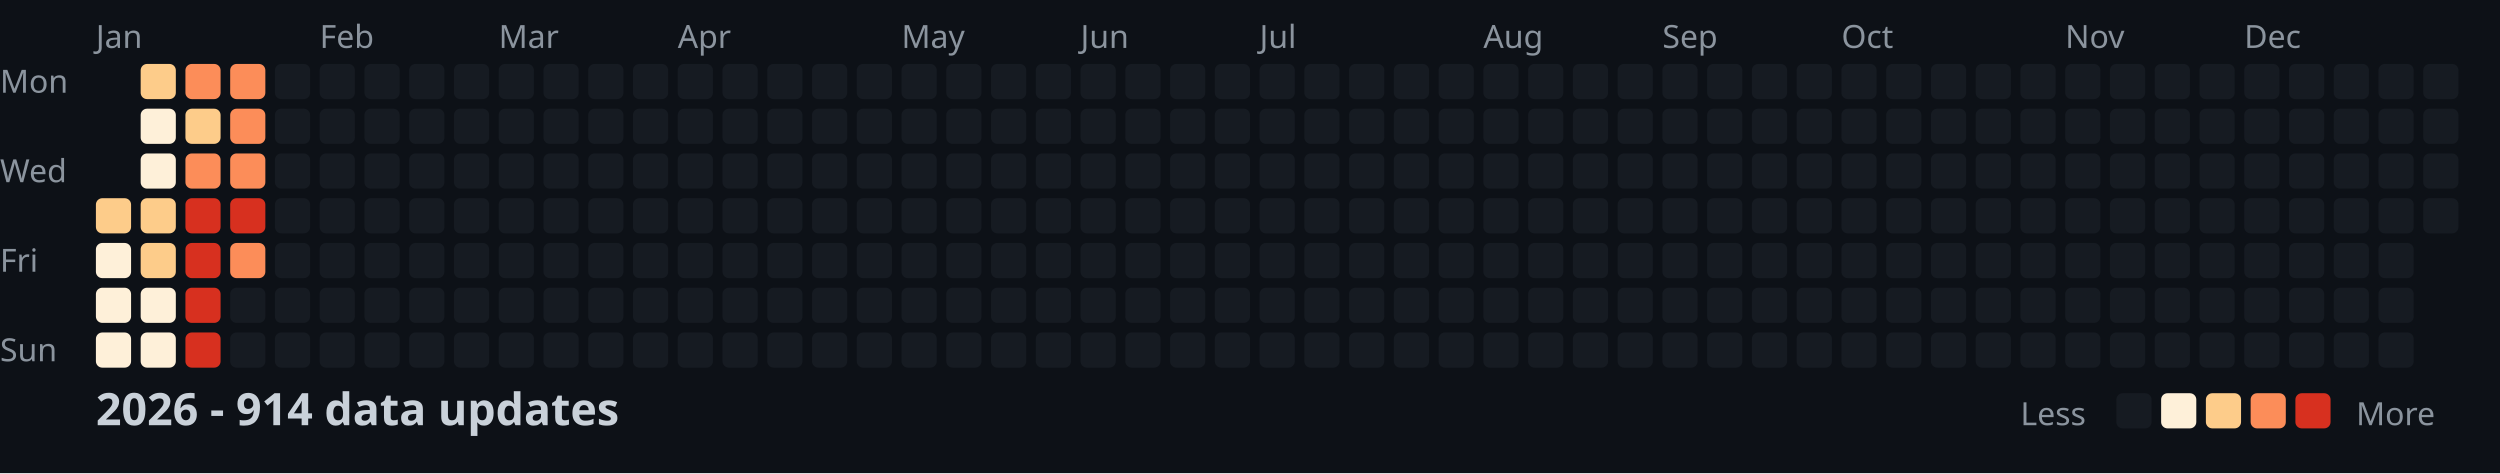
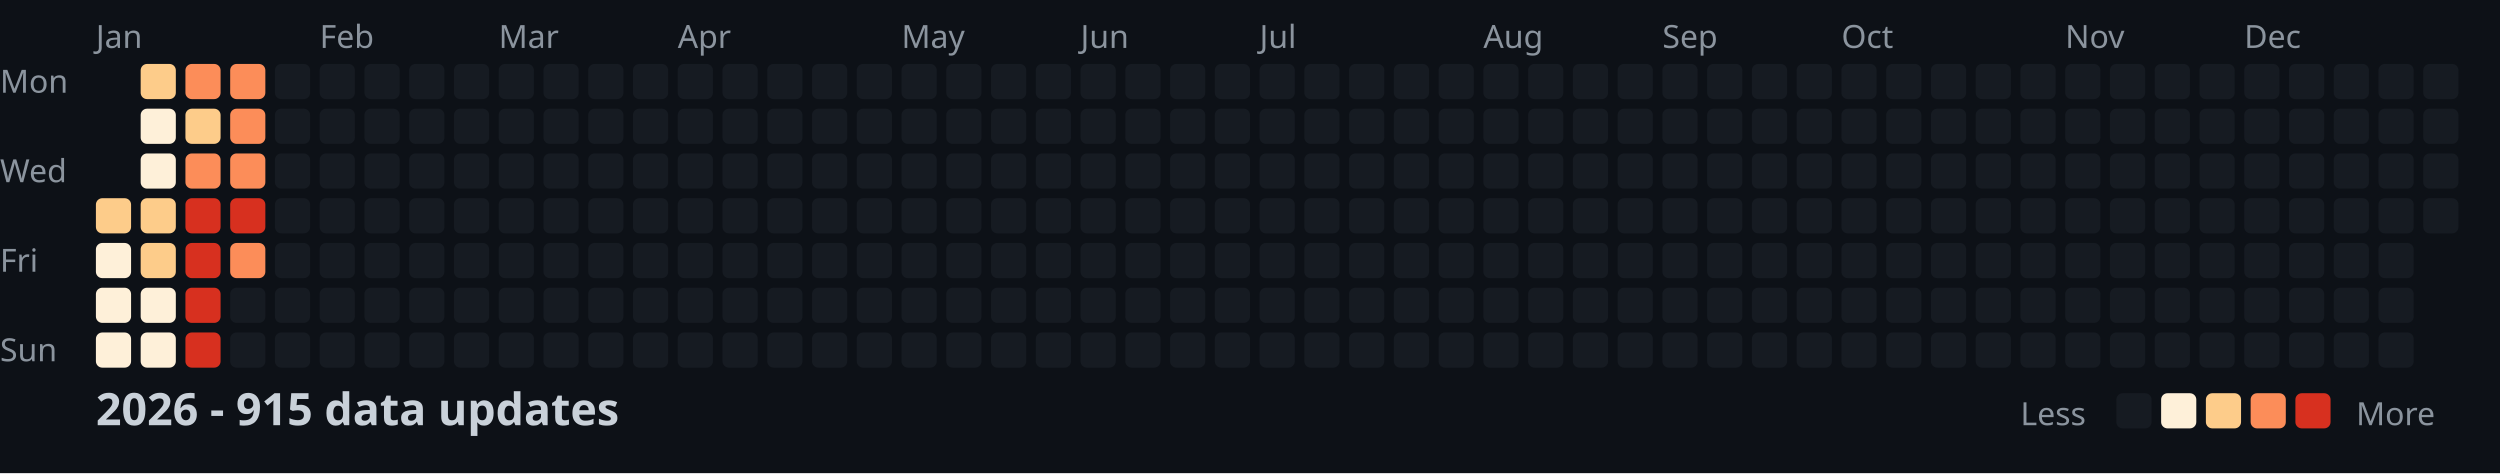
<svg xmlns="http://www.w3.org/2000/svg" width="782" height="148">
  <style>
    .month { font: 10px sans-serif; fill: #8b949e; }
    .day { font: 10px sans-serif; fill: #8b949e; }
    .title { font: bold 14px sans-serif; fill: #c9d1d9; }
    .legend { font: 10px sans-serif; fill: #8b949e; }
  </style>
  <rect width="100%" height="100%" fill="#0d1117" />
  <text x="0" y="29" class="day">Mon</text>
  <text x="0" y="57" class="day">Wed</text>
  <text x="0" y="85" class="day">Fri</text>
  <text x="0" y="113" class="day">Sun</text>
  <text x="30" y="15" class="month">Jan</text>
  <text x="100" y="15" class="month">Feb</text>
  <text x="156" y="15" class="month">Mar</text>
  <text x="212" y="15" class="month">Apr</text>
  <text x="282" y="15" class="month">May</text>
  <text x="338" y="15" class="month">Jun</text>
  <text x="394" y="15" class="month">Jul</text>
  <text x="464" y="15" class="month">Aug</text>
  <text x="520" y="15" class="month">Sep</text>
  <text x="576" y="15" class="month">Oct</text>
  <text x="646" y="15" class="month">Nov</text>
  <text x="702" y="15" class="month">Dec</text>
  <rect x="30" y="62" width="11" height="11" fill="#fdcc8a" rx="2" />
  <rect x="30" y="76" width="11" height="11" fill="#fef0d9" rx="2" />
  <rect x="30" y="90" width="11" height="11" fill="#fef0d9" rx="2" />
  <rect x="30" y="104" width="11" height="11" fill="#fef0d9" rx="2" />
  <rect x="44" y="20" width="11" height="11" fill="#fdcc8a" rx="2" />
  <rect x="44" y="34" width="11" height="11" fill="#fef0d9" rx="2" />
  <rect x="44" y="48" width="11" height="11" fill="#fef0d9" rx="2" />
  <rect x="44" y="62" width="11" height="11" fill="#fdcc8a" rx="2" />
  <rect x="44" y="76" width="11" height="11" fill="#fdcc8a" rx="2" />
  <rect x="44" y="90" width="11" height="11" fill="#fef0d9" rx="2" />
  <rect x="44" y="104" width="11" height="11" fill="#fef0d9" rx="2" />
  <rect x="58" y="20" width="11" height="11" fill="#fc8d59" rx="2" />
  <rect x="58" y="34" width="11" height="11" fill="#fdcc8a" rx="2" />
  <rect x="58" y="48" width="11" height="11" fill="#fc8d59" rx="2" />
  <rect x="58" y="62" width="11" height="11" fill="#d7301f" rx="2" />
  <rect x="58" y="76" width="11" height="11" fill="#d7301f" rx="2" />
  <rect x="58" y="90" width="11" height="11" fill="#d7301f" rx="2" />
  <rect x="58" y="104" width="11" height="11" fill="#d7301f" rx="2" />
  <rect x="72" y="20" width="11" height="11" fill="#fc8d59" rx="2" />
  <rect x="72" y="34" width="11" height="11" fill="#fc8d59" rx="2" />
  <rect x="72" y="48" width="11" height="11" fill="#fc8d59" rx="2" />
  <rect x="72" y="62" width="11" height="11" fill="#d7301f" rx="2" />
  <rect x="72" y="76" width="11" height="11" fill="#fc8d59" rx="2" />
  <rect x="72" y="90" width="11" height="11" fill="#161b22" rx="2" />
  <rect x="72" y="104" width="11" height="11" fill="#161b22" rx="2" />
  <rect x="86" y="20" width="11" height="11" fill="#161b22" rx="2" />
  <rect x="86" y="34" width="11" height="11" fill="#161b22" rx="2" />
  <rect x="86" y="48" width="11" height="11" fill="#161b22" rx="2" />
  <rect x="86" y="62" width="11" height="11" fill="#161b22" rx="2" />
  <rect x="86" y="76" width="11" height="11" fill="#161b22" rx="2" />
  <rect x="86" y="90" width="11" height="11" fill="#161b22" rx="2" />
  <rect x="86" y="104" width="11" height="11" fill="#161b22" rx="2" />
  <rect x="100" y="20" width="11" height="11" fill="#161b22" rx="2" />
  <rect x="100" y="34" width="11" height="11" fill="#161b22" rx="2" />
  <rect x="100" y="48" width="11" height="11" fill="#161b22" rx="2" />
  <rect x="100" y="62" width="11" height="11" fill="#161b22" rx="2" />
  <rect x="100" y="76" width="11" height="11" fill="#161b22" rx="2" />
  <rect x="100" y="90" width="11" height="11" fill="#161b22" rx="2" />
  <rect x="100" y="104" width="11" height="11" fill="#161b22" rx="2" />
  <rect x="114" y="20" width="11" height="11" fill="#161b22" rx="2" />
  <rect x="114" y="34" width="11" height="11" fill="#161b22" rx="2" />
  <rect x="114" y="48" width="11" height="11" fill="#161b22" rx="2" />
  <rect x="114" y="62" width="11" height="11" fill="#161b22" rx="2" />
  <rect x="114" y="76" width="11" height="11" fill="#161b22" rx="2" />
  <rect x="114" y="90" width="11" height="11" fill="#161b22" rx="2" />
  <rect x="114" y="104" width="11" height="11" fill="#161b22" rx="2" />
  <rect x="128" y="20" width="11" height="11" fill="#161b22" rx="2" />
  <rect x="128" y="34" width="11" height="11" fill="#161b22" rx="2" />
  <rect x="128" y="48" width="11" height="11" fill="#161b22" rx="2" />
  <rect x="128" y="62" width="11" height="11" fill="#161b22" rx="2" />
  <rect x="128" y="76" width="11" height="11" fill="#161b22" rx="2" />
  <rect x="128" y="90" width="11" height="11" fill="#161b22" rx="2" />
  <rect x="128" y="104" width="11" height="11" fill="#161b22" rx="2" />
  <rect x="142" y="20" width="11" height="11" fill="#161b22" rx="2" />
  <rect x="142" y="34" width="11" height="11" fill="#161b22" rx="2" />
  <rect x="142" y="48" width="11" height="11" fill="#161b22" rx="2" />
  <rect x="142" y="62" width="11" height="11" fill="#161b22" rx="2" />
  <rect x="142" y="76" width="11" height="11" fill="#161b22" rx="2" />
  <rect x="142" y="90" width="11" height="11" fill="#161b22" rx="2" />
  <rect x="142" y="104" width="11" height="11" fill="#161b22" rx="2" />
  <rect x="156" y="20" width="11" height="11" fill="#161b22" rx="2" />
  <rect x="156" y="34" width="11" height="11" fill="#161b22" rx="2" />
  <rect x="156" y="48" width="11" height="11" fill="#161b22" rx="2" />
  <rect x="156" y="62" width="11" height="11" fill="#161b22" rx="2" />
  <rect x="156" y="76" width="11" height="11" fill="#161b22" rx="2" />
  <rect x="156" y="90" width="11" height="11" fill="#161b22" rx="2" />
  <rect x="156" y="104" width="11" height="11" fill="#161b22" rx="2" />
  <rect x="170" y="20" width="11" height="11" fill="#161b22" rx="2" />
  <rect x="170" y="34" width="11" height="11" fill="#161b22" rx="2" />
  <rect x="170" y="48" width="11" height="11" fill="#161b22" rx="2" />
  <rect x="170" y="62" width="11" height="11" fill="#161b22" rx="2" />
  <rect x="170" y="76" width="11" height="11" fill="#161b22" rx="2" />
  <rect x="170" y="90" width="11" height="11" fill="#161b22" rx="2" />
  <rect x="170" y="104" width="11" height="11" fill="#161b22" rx="2" />
  <rect x="184" y="20" width="11" height="11" fill="#161b22" rx="2" />
  <rect x="184" y="34" width="11" height="11" fill="#161b22" rx="2" />
  <rect x="184" y="48" width="11" height="11" fill="#161b22" rx="2" />
  <rect x="184" y="62" width="11" height="11" fill="#161b22" rx="2" />
  <rect x="184" y="76" width="11" height="11" fill="#161b22" rx="2" />
  <rect x="184" y="90" width="11" height="11" fill="#161b22" rx="2" />
  <rect x="184" y="104" width="11" height="11" fill="#161b22" rx="2" />
  <rect x="198" y="20" width="11" height="11" fill="#161b22" rx="2" />
  <rect x="198" y="34" width="11" height="11" fill="#161b22" rx="2" />
  <rect x="198" y="48" width="11" height="11" fill="#161b22" rx="2" />
  <rect x="198" y="62" width="11" height="11" fill="#161b22" rx="2" />
  <rect x="198" y="76" width="11" height="11" fill="#161b22" rx="2" />
  <rect x="198" y="90" width="11" height="11" fill="#161b22" rx="2" />
  <rect x="198" y="104" width="11" height="11" fill="#161b22" rx="2" />
  <rect x="212" y="20" width="11" height="11" fill="#161b22" rx="2" />
  <rect x="212" y="34" width="11" height="11" fill="#161b22" rx="2" />
  <rect x="212" y="48" width="11" height="11" fill="#161b22" rx="2" />
  <rect x="212" y="62" width="11" height="11" fill="#161b22" rx="2" />
  <rect x="212" y="76" width="11" height="11" fill="#161b22" rx="2" />
  <rect x="212" y="90" width="11" height="11" fill="#161b22" rx="2" />
  <rect x="212" y="104" width="11" height="11" fill="#161b22" rx="2" />
  <rect x="226" y="20" width="11" height="11" fill="#161b22" rx="2" />
  <rect x="226" y="34" width="11" height="11" fill="#161b22" rx="2" />
  <rect x="226" y="48" width="11" height="11" fill="#161b22" rx="2" />
  <rect x="226" y="62" width="11" height="11" fill="#161b22" rx="2" />
  <rect x="226" y="76" width="11" height="11" fill="#161b22" rx="2" />
  <rect x="226" y="90" width="11" height="11" fill="#161b22" rx="2" />
  <rect x="226" y="104" width="11" height="11" fill="#161b22" rx="2" />
  <rect x="240" y="20" width="11" height="11" fill="#161b22" rx="2" />
  <rect x="240" y="34" width="11" height="11" fill="#161b22" rx="2" />
  <rect x="240" y="48" width="11" height="11" fill="#161b22" rx="2" />
  <rect x="240" y="62" width="11" height="11" fill="#161b22" rx="2" />
  <rect x="240" y="76" width="11" height="11" fill="#161b22" rx="2" />
  <rect x="240" y="90" width="11" height="11" fill="#161b22" rx="2" />
  <rect x="240" y="104" width="11" height="11" fill="#161b22" rx="2" />
  <rect x="254" y="20" width="11" height="11" fill="#161b22" rx="2" />
  <rect x="254" y="34" width="11" height="11" fill="#161b22" rx="2" />
  <rect x="254" y="48" width="11" height="11" fill="#161b22" rx="2" />
  <rect x="254" y="62" width="11" height="11" fill="#161b22" rx="2" />
  <rect x="254" y="76" width="11" height="11" fill="#161b22" rx="2" />
  <rect x="254" y="90" width="11" height="11" fill="#161b22" rx="2" />
  <rect x="254" y="104" width="11" height="11" fill="#161b22" rx="2" />
  <rect x="268" y="20" width="11" height="11" fill="#161b22" rx="2" />
  <rect x="268" y="34" width="11" height="11" fill="#161b22" rx="2" />
  <rect x="268" y="48" width="11" height="11" fill="#161b22" rx="2" />
  <rect x="268" y="62" width="11" height="11" fill="#161b22" rx="2" />
  <rect x="268" y="76" width="11" height="11" fill="#161b22" rx="2" />
  <rect x="268" y="90" width="11" height="11" fill="#161b22" rx="2" />
  <rect x="268" y="104" width="11" height="11" fill="#161b22" rx="2" />
  <rect x="282" y="20" width="11" height="11" fill="#161b22" rx="2" />
  <rect x="282" y="34" width="11" height="11" fill="#161b22" rx="2" />
  <rect x="282" y="48" width="11" height="11" fill="#161b22" rx="2" />
  <rect x="282" y="62" width="11" height="11" fill="#161b22" rx="2" />
  <rect x="282" y="76" width="11" height="11" fill="#161b22" rx="2" />
  <rect x="282" y="90" width="11" height="11" fill="#161b22" rx="2" />
  <rect x="282" y="104" width="11" height="11" fill="#161b22" rx="2" />
  <rect x="296" y="20" width="11" height="11" fill="#161b22" rx="2" />
  <rect x="296" y="34" width="11" height="11" fill="#161b22" rx="2" />
  <rect x="296" y="48" width="11" height="11" fill="#161b22" rx="2" />
  <rect x="296" y="62" width="11" height="11" fill="#161b22" rx="2" />
  <rect x="296" y="76" width="11" height="11" fill="#161b22" rx="2" />
  <rect x="296" y="90" width="11" height="11" fill="#161b22" rx="2" />
  <rect x="296" y="104" width="11" height="11" fill="#161b22" rx="2" />
  <rect x="310" y="20" width="11" height="11" fill="#161b22" rx="2" />
  <rect x="310" y="34" width="11" height="11" fill="#161b22" rx="2" />
  <rect x="310" y="48" width="11" height="11" fill="#161b22" rx="2" />
  <rect x="310" y="62" width="11" height="11" fill="#161b22" rx="2" />
  <rect x="310" y="76" width="11" height="11" fill="#161b22" rx="2" />
  <rect x="310" y="90" width="11" height="11" fill="#161b22" rx="2" />
  <rect x="310" y="104" width="11" height="11" fill="#161b22" rx="2" />
  <rect x="324" y="20" width="11" height="11" fill="#161b22" rx="2" />
  <rect x="324" y="34" width="11" height="11" fill="#161b22" rx="2" />
  <rect x="324" y="48" width="11" height="11" fill="#161b22" rx="2" />
  <rect x="324" y="62" width="11" height="11" fill="#161b22" rx="2" />
  <rect x="324" y="76" width="11" height="11" fill="#161b22" rx="2" />
  <rect x="324" y="90" width="11" height="11" fill="#161b22" rx="2" />
  <rect x="324" y="104" width="11" height="11" fill="#161b22" rx="2" />
  <rect x="338" y="20" width="11" height="11" fill="#161b22" rx="2" />
  <rect x="338" y="34" width="11" height="11" fill="#161b22" rx="2" />
  <rect x="338" y="48" width="11" height="11" fill="#161b22" rx="2" />
  <rect x="338" y="62" width="11" height="11" fill="#161b22" rx="2" />
  <rect x="338" y="76" width="11" height="11" fill="#161b22" rx="2" />
  <rect x="338" y="90" width="11" height="11" fill="#161b22" rx="2" />
  <rect x="338" y="104" width="11" height="11" fill="#161b22" rx="2" />
  <rect x="352" y="20" width="11" height="11" fill="#161b22" rx="2" />
  <rect x="352" y="34" width="11" height="11" fill="#161b22" rx="2" />
  <rect x="352" y="48" width="11" height="11" fill="#161b22" rx="2" />
  <rect x="352" y="62" width="11" height="11" fill="#161b22" rx="2" />
  <rect x="352" y="76" width="11" height="11" fill="#161b22" rx="2" />
  <rect x="352" y="90" width="11" height="11" fill="#161b22" rx="2" />
  <rect x="352" y="104" width="11" height="11" fill="#161b22" rx="2" />
  <rect x="366" y="20" width="11" height="11" fill="#161b22" rx="2" />
  <rect x="366" y="34" width="11" height="11" fill="#161b22" rx="2" />
  <rect x="366" y="48" width="11" height="11" fill="#161b22" rx="2" />
  <rect x="366" y="62" width="11" height="11" fill="#161b22" rx="2" />
  <rect x="366" y="76" width="11" height="11" fill="#161b22" rx="2" />
  <rect x="366" y="90" width="11" height="11" fill="#161b22" rx="2" />
  <rect x="366" y="104" width="11" height="11" fill="#161b22" rx="2" />
  <rect x="380" y="20" width="11" height="11" fill="#161b22" rx="2" />
  <rect x="380" y="34" width="11" height="11" fill="#161b22" rx="2" />
  <rect x="380" y="48" width="11" height="11" fill="#161b22" rx="2" />
  <rect x="380" y="62" width="11" height="11" fill="#161b22" rx="2" />
  <rect x="380" y="76" width="11" height="11" fill="#161b22" rx="2" />
  <rect x="380" y="90" width="11" height="11" fill="#161b22" rx="2" />
  <rect x="380" y="104" width="11" height="11" fill="#161b22" rx="2" />
  <rect x="394" y="20" width="11" height="11" fill="#161b22" rx="2" />
  <rect x="394" y="34" width="11" height="11" fill="#161b22" rx="2" />
  <rect x="394" y="48" width="11" height="11" fill="#161b22" rx="2" />
  <rect x="394" y="62" width="11" height="11" fill="#161b22" rx="2" />
  <rect x="394" y="76" width="11" height="11" fill="#161b22" rx="2" />
  <rect x="394" y="90" width="11" height="11" fill="#161b22" rx="2" />
  <rect x="394" y="104" width="11" height="11" fill="#161b22" rx="2" />
  <rect x="408" y="20" width="11" height="11" fill="#161b22" rx="2" />
  <rect x="408" y="34" width="11" height="11" fill="#161b22" rx="2" />
  <rect x="408" y="48" width="11" height="11" fill="#161b22" rx="2" />
  <rect x="408" y="62" width="11" height="11" fill="#161b22" rx="2" />
  <rect x="408" y="76" width="11" height="11" fill="#161b22" rx="2" />
  <rect x="408" y="90" width="11" height="11" fill="#161b22" rx="2" />
  <rect x="408" y="104" width="11" height="11" fill="#161b22" rx="2" />
  <rect x="422" y="20" width="11" height="11" fill="#161b22" rx="2" />
  <rect x="422" y="34" width="11" height="11" fill="#161b22" rx="2" />
  <rect x="422" y="48" width="11" height="11" fill="#161b22" rx="2" />
  <rect x="422" y="62" width="11" height="11" fill="#161b22" rx="2" />
  <rect x="422" y="76" width="11" height="11" fill="#161b22" rx="2" />
  <rect x="422" y="90" width="11" height="11" fill="#161b22" rx="2" />
  <rect x="422" y="104" width="11" height="11" fill="#161b22" rx="2" />
  <rect x="436" y="20" width="11" height="11" fill="#161b22" rx="2" />
  <rect x="436" y="34" width="11" height="11" fill="#161b22" rx="2" />
  <rect x="436" y="48" width="11" height="11" fill="#161b22" rx="2" />
  <rect x="436" y="62" width="11" height="11" fill="#161b22" rx="2" />
  <rect x="436" y="76" width="11" height="11" fill="#161b22" rx="2" />
  <rect x="436" y="90" width="11" height="11" fill="#161b22" rx="2" />
  <rect x="436" y="104" width="11" height="11" fill="#161b22" rx="2" />
  <rect x="450" y="20" width="11" height="11" fill="#161b22" rx="2" />
  <rect x="450" y="34" width="11" height="11" fill="#161b22" rx="2" />
  <rect x="450" y="48" width="11" height="11" fill="#161b22" rx="2" />
  <rect x="450" y="62" width="11" height="11" fill="#161b22" rx="2" />
  <rect x="450" y="76" width="11" height="11" fill="#161b22" rx="2" />
  <rect x="450" y="90" width="11" height="11" fill="#161b22" rx="2" />
  <rect x="450" y="104" width="11" height="11" fill="#161b22" rx="2" />
  <rect x="464" y="20" width="11" height="11" fill="#161b22" rx="2" />
  <rect x="464" y="34" width="11" height="11" fill="#161b22" rx="2" />
  <rect x="464" y="48" width="11" height="11" fill="#161b22" rx="2" />
  <rect x="464" y="62" width="11" height="11" fill="#161b22" rx="2" />
  <rect x="464" y="76" width="11" height="11" fill="#161b22" rx="2" />
  <rect x="464" y="90" width="11" height="11" fill="#161b22" rx="2" />
  <rect x="464" y="104" width="11" height="11" fill="#161b22" rx="2" />
  <rect x="478" y="20" width="11" height="11" fill="#161b22" rx="2" />
  <rect x="478" y="34" width="11" height="11" fill="#161b22" rx="2" />
  <rect x="478" y="48" width="11" height="11" fill="#161b22" rx="2" />
  <rect x="478" y="62" width="11" height="11" fill="#161b22" rx="2" />
  <rect x="478" y="76" width="11" height="11" fill="#161b22" rx="2" />
  <rect x="478" y="90" width="11" height="11" fill="#161b22" rx="2" />
  <rect x="478" y="104" width="11" height="11" fill="#161b22" rx="2" />
  <rect x="492" y="20" width="11" height="11" fill="#161b22" rx="2" />
  <rect x="492" y="34" width="11" height="11" fill="#161b22" rx="2" />
  <rect x="492" y="48" width="11" height="11" fill="#161b22" rx="2" />
  <rect x="492" y="62" width="11" height="11" fill="#161b22" rx="2" />
  <rect x="492" y="76" width="11" height="11" fill="#161b22" rx="2" />
  <rect x="492" y="90" width="11" height="11" fill="#161b22" rx="2" />
  <rect x="492" y="104" width="11" height="11" fill="#161b22" rx="2" />
  <rect x="506" y="20" width="11" height="11" fill="#161b22" rx="2" />
  <rect x="506" y="34" width="11" height="11" fill="#161b22" rx="2" />
  <rect x="506" y="48" width="11" height="11" fill="#161b22" rx="2" />
  <rect x="506" y="62" width="11" height="11" fill="#161b22" rx="2" />
  <rect x="506" y="76" width="11" height="11" fill="#161b22" rx="2" />
  <rect x="506" y="90" width="11" height="11" fill="#161b22" rx="2" />
  <rect x="506" y="104" width="11" height="11" fill="#161b22" rx="2" />
  <rect x="520" y="20" width="11" height="11" fill="#161b22" rx="2" />
  <rect x="520" y="34" width="11" height="11" fill="#161b22" rx="2" />
  <rect x="520" y="48" width="11" height="11" fill="#161b22" rx="2" />
  <rect x="520" y="62" width="11" height="11" fill="#161b22" rx="2" />
  <rect x="520" y="76" width="11" height="11" fill="#161b22" rx="2" />
  <rect x="520" y="90" width="11" height="11" fill="#161b22" rx="2" />
  <rect x="520" y="104" width="11" height="11" fill="#161b22" rx="2" />
  <rect x="534" y="20" width="11" height="11" fill="#161b22" rx="2" />
  <rect x="534" y="34" width="11" height="11" fill="#161b22" rx="2" />
  <rect x="534" y="48" width="11" height="11" fill="#161b22" rx="2" />
  <rect x="534" y="62" width="11" height="11" fill="#161b22" rx="2" />
  <rect x="534" y="76" width="11" height="11" fill="#161b22" rx="2" />
  <rect x="534" y="90" width="11" height="11" fill="#161b22" rx="2" />
  <rect x="534" y="104" width="11" height="11" fill="#161b22" rx="2" />
  <rect x="548" y="20" width="11" height="11" fill="#161b22" rx="2" />
  <rect x="548" y="34" width="11" height="11" fill="#161b22" rx="2" />
  <rect x="548" y="48" width="11" height="11" fill="#161b22" rx="2" />
  <rect x="548" y="62" width="11" height="11" fill="#161b22" rx="2" />
  <rect x="548" y="76" width="11" height="11" fill="#161b22" rx="2" />
  <rect x="548" y="90" width="11" height="11" fill="#161b22" rx="2" />
  <rect x="548" y="104" width="11" height="11" fill="#161b22" rx="2" />
  <rect x="562" y="20" width="11" height="11" fill="#161b22" rx="2" />
  <rect x="562" y="34" width="11" height="11" fill="#161b22" rx="2" />
  <rect x="562" y="48" width="11" height="11" fill="#161b22" rx="2" />
  <rect x="562" y="62" width="11" height="11" fill="#161b22" rx="2" />
  <rect x="562" y="76" width="11" height="11" fill="#161b22" rx="2" />
  <rect x="562" y="90" width="11" height="11" fill="#161b22" rx="2" />
  <rect x="562" y="104" width="11" height="11" fill="#161b22" rx="2" />
  <rect x="576" y="20" width="11" height="11" fill="#161b22" rx="2" />
  <rect x="576" y="34" width="11" height="11" fill="#161b22" rx="2" />
  <rect x="576" y="48" width="11" height="11" fill="#161b22" rx="2" />
  <rect x="576" y="62" width="11" height="11" fill="#161b22" rx="2" />
  <rect x="576" y="76" width="11" height="11" fill="#161b22" rx="2" />
  <rect x="576" y="90" width="11" height="11" fill="#161b22" rx="2" />
  <rect x="576" y="104" width="11" height="11" fill="#161b22" rx="2" />
  <rect x="590" y="20" width="11" height="11" fill="#161b22" rx="2" />
  <rect x="590" y="34" width="11" height="11" fill="#161b22" rx="2" />
  <rect x="590" y="48" width="11" height="11" fill="#161b22" rx="2" />
  <rect x="590" y="62" width="11" height="11" fill="#161b22" rx="2" />
  <rect x="590" y="76" width="11" height="11" fill="#161b22" rx="2" />
  <rect x="590" y="90" width="11" height="11" fill="#161b22" rx="2" />
  <rect x="590" y="104" width="11" height="11" fill="#161b22" rx="2" />
  <rect x="604" y="20" width="11" height="11" fill="#161b22" rx="2" />
  <rect x="604" y="34" width="11" height="11" fill="#161b22" rx="2" />
  <rect x="604" y="48" width="11" height="11" fill="#161b22" rx="2" />
  <rect x="604" y="62" width="11" height="11" fill="#161b22" rx="2" />
  <rect x="604" y="76" width="11" height="11" fill="#161b22" rx="2" />
  <rect x="604" y="90" width="11" height="11" fill="#161b22" rx="2" />
  <rect x="604" y="104" width="11" height="11" fill="#161b22" rx="2" />
  <rect x="618" y="20" width="11" height="11" fill="#161b22" rx="2" />
  <rect x="618" y="34" width="11" height="11" fill="#161b22" rx="2" />
  <rect x="618" y="48" width="11" height="11" fill="#161b22" rx="2" />
  <rect x="618" y="62" width="11" height="11" fill="#161b22" rx="2" />
  <rect x="618" y="76" width="11" height="11" fill="#161b22" rx="2" />
  <rect x="618" y="90" width="11" height="11" fill="#161b22" rx="2" />
  <rect x="618" y="104" width="11" height="11" fill="#161b22" rx="2" />
  <rect x="632" y="20" width="11" height="11" fill="#161b22" rx="2" />
  <rect x="632" y="34" width="11" height="11" fill="#161b22" rx="2" />
  <rect x="632" y="48" width="11" height="11" fill="#161b22" rx="2" />
  <rect x="632" y="62" width="11" height="11" fill="#161b22" rx="2" />
  <rect x="632" y="76" width="11" height="11" fill="#161b22" rx="2" />
  <rect x="632" y="90" width="11" height="11" fill="#161b22" rx="2" />
  <rect x="632" y="104" width="11" height="11" fill="#161b22" rx="2" />
  <rect x="646" y="20" width="11" height="11" fill="#161b22" rx="2" />
  <rect x="646" y="34" width="11" height="11" fill="#161b22" rx="2" />
  <rect x="646" y="48" width="11" height="11" fill="#161b22" rx="2" />
  <rect x="646" y="62" width="11" height="11" fill="#161b22" rx="2" />
  <rect x="646" y="76" width="11" height="11" fill="#161b22" rx="2" />
  <rect x="646" y="90" width="11" height="11" fill="#161b22" rx="2" />
  <rect x="646" y="104" width="11" height="11" fill="#161b22" rx="2" />
  <rect x="660" y="20" width="11" height="11" fill="#161b22" rx="2" />
  <rect x="660" y="34" width="11" height="11" fill="#161b22" rx="2" />
  <rect x="660" y="48" width="11" height="11" fill="#161b22" rx="2" />
  <rect x="660" y="62" width="11" height="11" fill="#161b22" rx="2" />
  <rect x="660" y="76" width="11" height="11" fill="#161b22" rx="2" />
  <rect x="660" y="90" width="11" height="11" fill="#161b22" rx="2" />
  <rect x="660" y="104" width="11" height="11" fill="#161b22" rx="2" />
  <rect x="674" y="20" width="11" height="11" fill="#161b22" rx="2" />
  <rect x="674" y="34" width="11" height="11" fill="#161b22" rx="2" />
  <rect x="674" y="48" width="11" height="11" fill="#161b22" rx="2" />
  <rect x="674" y="62" width="11" height="11" fill="#161b22" rx="2" />
  <rect x="674" y="76" width="11" height="11" fill="#161b22" rx="2" />
  <rect x="674" y="90" width="11" height="11" fill="#161b22" rx="2" />
  <rect x="674" y="104" width="11" height="11" fill="#161b22" rx="2" />
  <rect x="688" y="20" width="11" height="11" fill="#161b22" rx="2" />
  <rect x="688" y="34" width="11" height="11" fill="#161b22" rx="2" />
  <rect x="688" y="48" width="11" height="11" fill="#161b22" rx="2" />
  <rect x="688" y="62" width="11" height="11" fill="#161b22" rx="2" />
  <rect x="688" y="76" width="11" height="11" fill="#161b22" rx="2" />
  <rect x="688" y="90" width="11" height="11" fill="#161b22" rx="2" />
  <rect x="688" y="104" width="11" height="11" fill="#161b22" rx="2" />
  <rect x="702" y="20" width="11" height="11" fill="#161b22" rx="2" />
  <rect x="702" y="34" width="11" height="11" fill="#161b22" rx="2" />
  <rect x="702" y="48" width="11" height="11" fill="#161b22" rx="2" />
  <rect x="702" y="62" width="11" height="11" fill="#161b22" rx="2" />
  <rect x="702" y="76" width="11" height="11" fill="#161b22" rx="2" />
  <rect x="702" y="90" width="11" height="11" fill="#161b22" rx="2" />
  <rect x="702" y="104" width="11" height="11" fill="#161b22" rx="2" />
  <rect x="716" y="20" width="11" height="11" fill="#161b22" rx="2" />
  <rect x="716" y="34" width="11" height="11" fill="#161b22" rx="2" />
  <rect x="716" y="48" width="11" height="11" fill="#161b22" rx="2" />
  <rect x="716" y="62" width="11" height="11" fill="#161b22" rx="2" />
  <rect x="716" y="76" width="11" height="11" fill="#161b22" rx="2" />
  <rect x="716" y="90" width="11" height="11" fill="#161b22" rx="2" />
  <rect x="716" y="104" width="11" height="11" fill="#161b22" rx="2" />
  <rect x="730" y="20" width="11" height="11" fill="#161b22" rx="2" />
  <rect x="730" y="34" width="11" height="11" fill="#161b22" rx="2" />
  <rect x="730" y="48" width="11" height="11" fill="#161b22" rx="2" />
  <rect x="730" y="62" width="11" height="11" fill="#161b22" rx="2" />
  <rect x="730" y="76" width="11" height="11" fill="#161b22" rx="2" />
  <rect x="730" y="90" width="11" height="11" fill="#161b22" rx="2" />
  <rect x="730" y="104" width="11" height="11" fill="#161b22" rx="2" />
  <rect x="744" y="20" width="11" height="11" fill="#161b22" rx="2" />
  <rect x="744" y="34" width="11" height="11" fill="#161b22" rx="2" />
  <rect x="744" y="48" width="11" height="11" fill="#161b22" rx="2" />
  <rect x="744" y="62" width="11" height="11" fill="#161b22" rx="2" />
  <rect x="744" y="76" width="11" height="11" fill="#161b22" rx="2" />
  <rect x="744" y="90" width="11" height="11" fill="#161b22" rx="2" />
  <rect x="744" y="104" width="11" height="11" fill="#161b22" rx="2" />
  <rect x="758" y="20" width="11" height="11" fill="#161b22" rx="2" />
  <rect x="758" y="34" width="11" height="11" fill="#161b22" rx="2" />
  <rect x="758" y="48" width="11" height="11" fill="#161b22" rx="2" />
  <rect x="758" y="62" width="11" height="11" fill="#161b22" rx="2" />
-   <text x="30" y="133" class="title">2026 - 914 data updates</text>
+   <text x="30" y="133" class="title">2026 - 915 data updates</text>
  <text x="632" y="133" class="legend">Less</text>
  <rect x="662" y="123" width="11" height="11" fill="#161b22" rx="2" />
  <rect x="676" y="123" width="11" height="11" fill="#fef0d9" rx="2" />
  <rect x="690" y="123" width="11" height="11" fill="#fdcc8a" rx="2" />
  <rect x="704" y="123" width="11" height="11" fill="#fc8d59" rx="2" />
  <rect x="718" y="123" width="11" height="11" fill="#d7301f" rx="2" />
  <text x="737" y="133" class="legend">More</text>
</svg>
